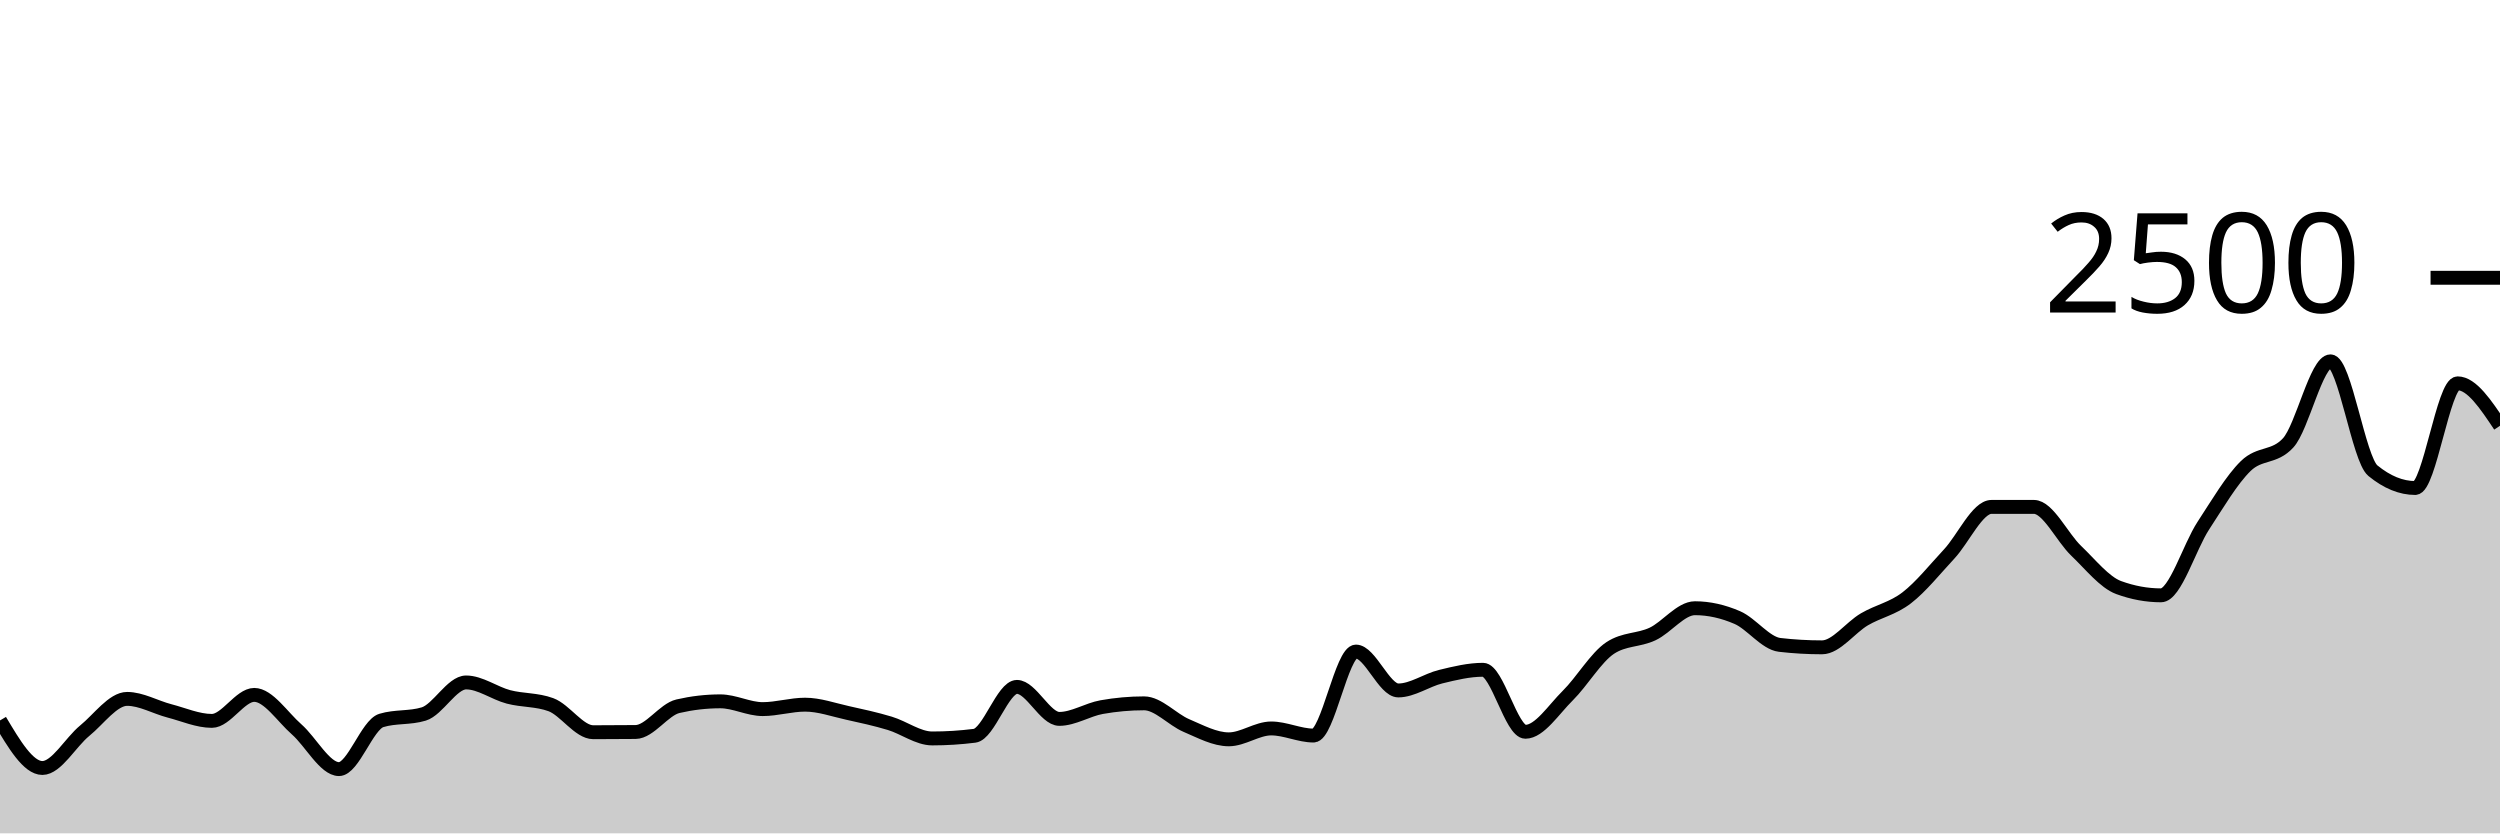
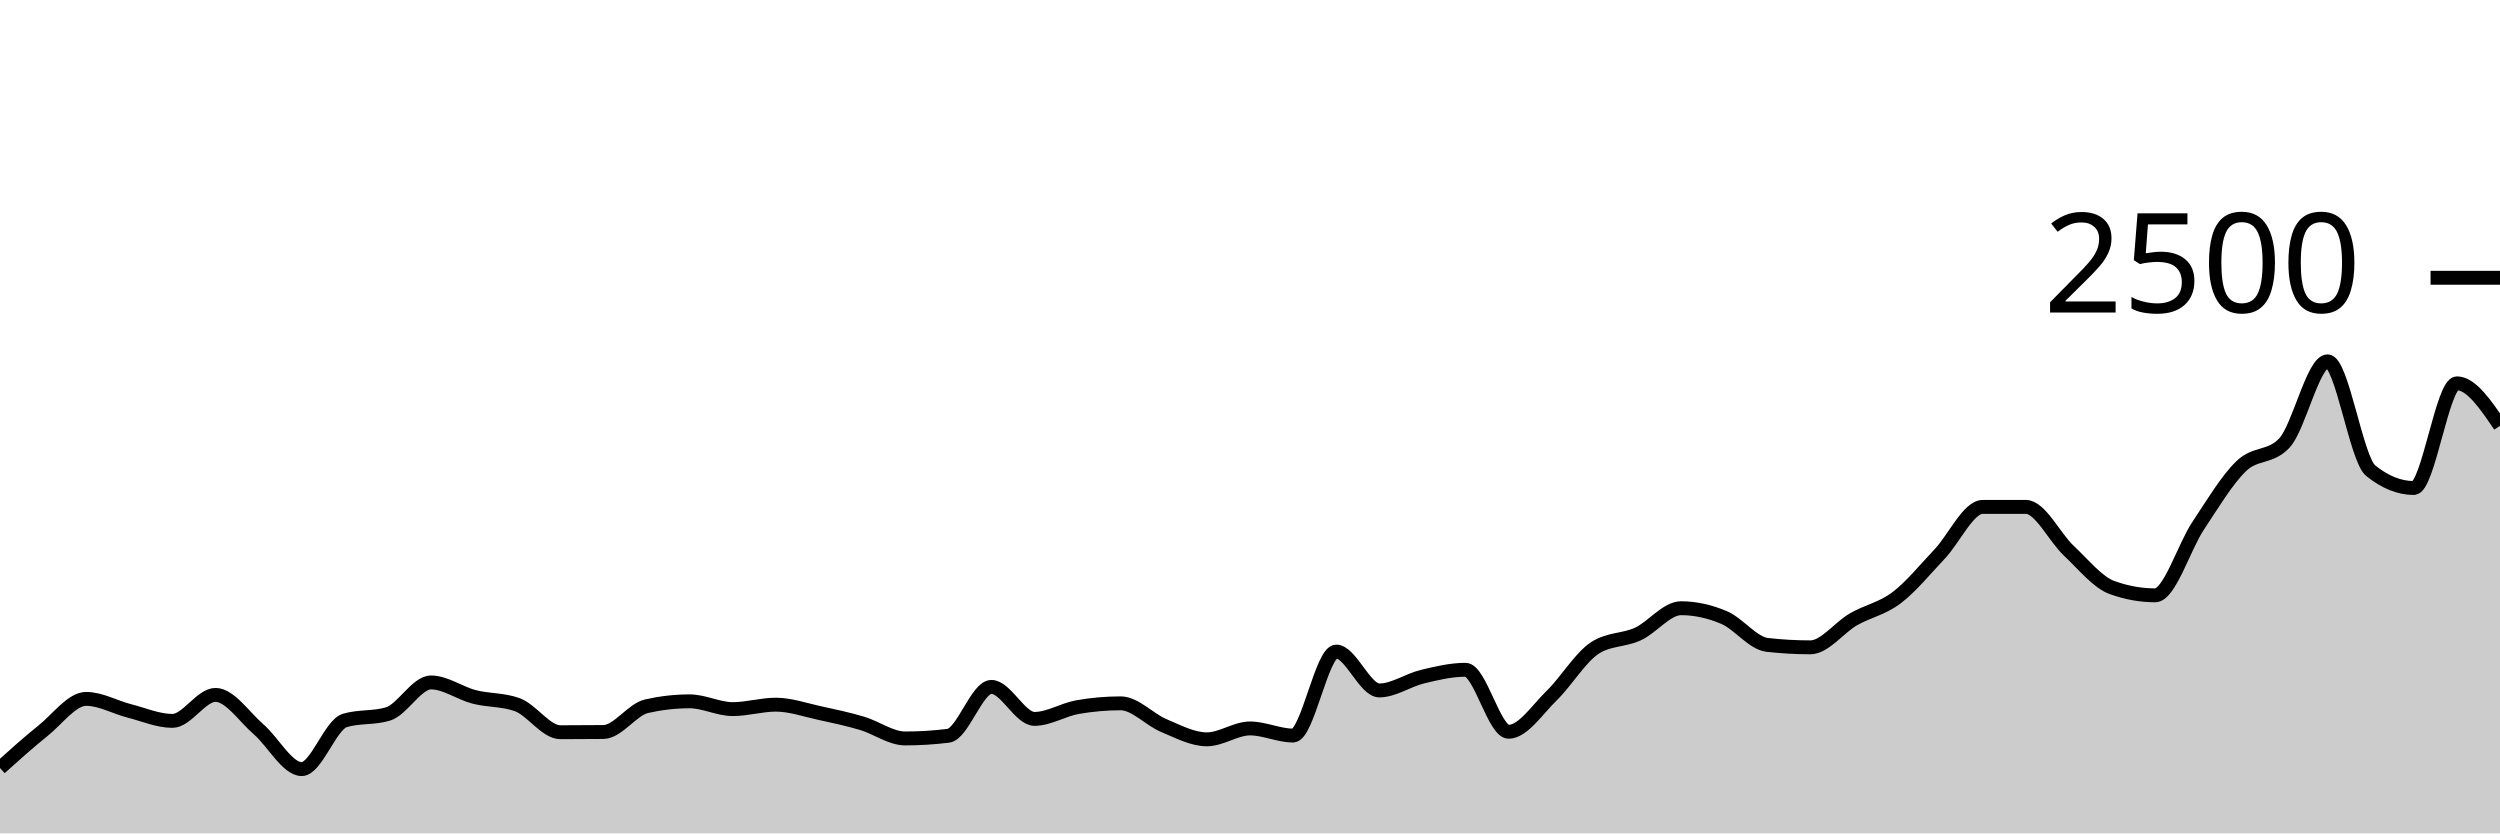
<svg xmlns="http://www.w3.org/2000/svg" viewBox="0 0 180 60">
  <g transform="translate(0,20)">
-     <path class="area" fill="rgba(0, 0, 0, 0.2)" d="M0,31.872C1.017,33.584,2.034,35.296,3.051,35.296C4.068,35.296,5.085,33.437,6.102,32.608C7.119,31.779,8.136,30.32,9.153,30.32C10.169,30.32,11.186,30.92,12.203,31.184C13.22,31.448,14.237,31.904,15.254,31.904C16.271,31.904,17.288,30.032,18.305,30.032C19.322,30.032,20.339,31.621,21.356,32.512C22.373,33.403,23.39,35.376,24.407,35.376C25.424,35.376,26.441,32.181,27.458,31.872C28.475,31.563,29.492,31.717,30.508,31.408C31.525,31.099,32.542,29.136,33.559,29.136C34.576,29.136,35.593,29.909,36.61,30.176C37.627,30.443,38.644,30.363,39.661,30.736C40.678,31.109,41.695,32.72,42.712,32.72C43.729,32.72,44.746,32.715,45.763,32.704C46.78,32.693,47.797,31.083,48.814,30.848C49.831,30.613,50.847,30.496,51.864,30.496C52.881,30.496,53.898,31.056,54.915,31.056C55.932,31.056,56.949,30.736,57.966,30.736C58.983,30.736,60,31.104,61.017,31.328C62.034,31.552,63.051,31.773,64.068,32.08C65.085,32.387,66.102,33.168,67.119,33.168C68.136,33.168,69.153,33.104,70.169,32.976C71.186,32.848,72.203,29.456,73.22,29.456C74.237,29.456,75.254,31.76,76.271,31.76C77.288,31.76,78.305,31.093,79.322,30.912C80.339,30.731,81.356,30.64,82.373,30.64C83.39,30.64,84.407,31.808,85.424,32.24C86.441,32.672,87.458,33.232,88.475,33.232C89.492,33.232,90.508,32.448,91.525,32.448C92.542,32.448,93.559,32.96,94.576,32.96C95.593,32.96,96.61,26.912,97.627,26.912C98.644,26.912,99.661,29.712,100.678,29.712C101.695,29.712,102.712,28.968,103.729,28.72C104.746,28.472,105.763,28.224,106.78,28.224C107.797,28.224,108.814,32.688,109.831,32.688C110.847,32.688,111.864,31.085,112.881,30.08C113.898,29.075,114.915,27.328,115.932,26.656C116.949,25.984,117.966,26.125,118.983,25.648C120,25.171,121.017,23.792,122.034,23.792C123.051,23.792,124.068,24.024,125.085,24.464C126.102,24.904,127.119,26.315,128.136,26.432C129.153,26.549,130.169,26.608,131.186,26.608C132.203,26.608,133.22,25.187,134.237,24.592C135.254,23.997,136.271,23.824,137.288,23.04C138.305,22.256,139.322,20.979,140.339,19.888C141.356,18.797,142.373,16.496,143.39,16.496C144.407,16.496,145.424,16.496,146.441,16.496C147.458,16.496,148.475,18.696,149.492,19.664C150.508,20.632,151.525,21.931,152.542,22.304C153.559,22.677,154.576,22.864,155.593,22.864C156.61,22.864,157.627,19.392,158.644,17.84C159.661,16.288,160.678,14.544,161.695,13.552C162.712,12.56,163.729,12.997,164.746,11.888C165.763,10.779,166.78,6.016,167.797,6.016C168.814,6.016,169.831,13.056,170.847,13.888C171.864,14.72,172.881,15.136,173.898,15.136C174.915,15.136,175.932,7.6,176.949,7.6C177.966,7.6,178.983,9.128,180,10.656L180,40C178.983,40,177.966,40,176.949,40C175.932,40,174.915,40,173.898,40C172.881,40,171.864,40,170.847,40C169.831,40,168.814,40,167.797,40C166.78,40,165.763,40,164.746,40C163.729,40,162.712,40,161.695,40C160.678,40,159.661,40,158.644,40C157.627,40,156.61,40,155.593,40C154.576,40,153.559,40,152.542,40C151.525,40,150.508,40,149.492,40C148.475,40,147.458,40,146.441,40C145.424,40,144.407,40,143.39,40C142.373,40,141.356,40,140.339,40C139.322,40,138.305,40,137.288,40C136.271,40,135.254,40,134.237,40C133.22,40,132.203,40,131.186,40C130.169,40,129.153,40,128.136,40C127.119,40,126.102,40,125.085,40C124.068,40,123.051,40,122.034,40C121.017,40,120,40,118.983,40C117.966,40,116.949,40,115.932,40C114.915,40,113.898,40,112.881,40C111.864,40,110.847,40,109.831,40C108.814,40,107.797,40,106.78,40C105.763,40,104.746,40,103.729,40C102.712,40,101.695,40,100.678,40C99.661,40,98.644,40,97.627,40C96.61,40,95.593,40,94.576,40C93.559,40,92.542,40,91.525,40C90.508,40,89.492,40,88.475,40C87.458,40,86.441,40,85.424,40C84.407,40,83.39,40,82.373,40C81.356,40,80.339,40,79.322,40C78.305,40,77.288,40,76.271,40C75.254,40,74.237,40,73.22,40C72.203,40,71.186,40,70.169,40C69.153,40,68.136,40,67.119,40C66.102,40,65.085,40,64.068,40C63.051,40,62.034,40,61.017,40C60,40,58.983,40,57.966,40C56.949,40,55.932,40,54.915,40C53.898,40,52.881,40,51.864,40C50.847,40,49.831,40,48.814,40C47.797,40,46.78,40,45.763,40C44.746,40,43.729,40,42.712,40C41.695,40,40.678,40,39.661,40C38.644,40,37.627,40,36.61,40C35.593,40,34.576,40,33.559,40C32.542,40,31.525,40,30.508,40C29.492,40,28.475,40,27.458,40C26.441,40,25.424,40,24.407,40C23.39,40,22.373,40,21.356,40C20.339,40,19.322,40,18.305,40C17.288,40,16.271,40,15.254,40C14.237,40,13.22,40,12.203,40C11.186,40,10.169,40,9.153,40C8.136,40,7.119,40,6.102,40C5.085,40,4.068,40,3.051,40C2.034,40,1.017,40,0,40Z" />
-     <path class="line" stroke="black" fill="none" d="M0,31.872C1.017,33.584,2.034,35.296,3.051,35.296C4.068,35.296,5.085,33.437,6.102,32.608C7.119,31.779,8.136,30.32,9.153,30.32C10.169,30.32,11.186,30.92,12.203,31.184C13.22,31.448,14.237,31.904,15.254,31.904C16.271,31.904,17.288,30.032,18.305,30.032C19.322,30.032,20.339,31.621,21.356,32.512C22.373,33.403,23.39,35.376,24.407,35.376C25.424,35.376,26.441,32.181,27.458,31.872C28.475,31.563,29.492,31.717,30.508,31.408C31.525,31.099,32.542,29.136,33.559,29.136C34.576,29.136,35.593,29.909,36.61,30.176C37.627,30.443,38.644,30.363,39.661,30.736C40.678,31.109,41.695,32.72,42.712,32.72C43.729,32.72,44.746,32.715,45.763,32.704C46.78,32.693,47.797,31.083,48.814,30.848C49.831,30.613,50.847,30.496,51.864,30.496C52.881,30.496,53.898,31.056,54.915,31.056C55.932,31.056,56.949,30.736,57.966,30.736C58.983,30.736,60,31.104,61.017,31.328C62.034,31.552,63.051,31.773,64.068,32.08C65.085,32.387,66.102,33.168,67.119,33.168C68.136,33.168,69.153,33.104,70.169,32.976C71.186,32.848,72.203,29.456,73.22,29.456C74.237,29.456,75.254,31.76,76.271,31.76C77.288,31.76,78.305,31.093,79.322,30.912C80.339,30.731,81.356,30.64,82.373,30.64C83.39,30.64,84.407,31.808,85.424,32.24C86.441,32.672,87.458,33.232,88.475,33.232C89.492,33.232,90.508,32.448,91.525,32.448C92.542,32.448,93.559,32.96,94.576,32.96C95.593,32.96,96.61,26.912,97.627,26.912C98.644,26.912,99.661,29.712,100.678,29.712C101.695,29.712,102.712,28.968,103.729,28.72C104.746,28.472,105.763,28.224,106.78,28.224C107.797,28.224,108.814,32.688,109.831,32.688C110.847,32.688,111.864,31.085,112.881,30.08C113.898,29.075,114.915,27.328,115.932,26.656C116.949,25.984,117.966,26.125,118.983,25.648C120,25.171,121.017,23.792,122.034,23.792C123.051,23.792,124.068,24.024,125.085,24.464C126.102,24.904,127.119,26.315,128.136,26.432C129.153,26.549,130.169,26.608,131.186,26.608C132.203,26.608,133.22,25.187,134.237,24.592C135.254,23.997,136.271,23.824,137.288,23.04C138.305,22.256,139.322,20.979,140.339,19.888C141.356,18.797,142.373,16.496,143.39,16.496C144.407,16.496,145.424,16.496,146.441,16.496C147.458,16.496,148.475,18.696,149.492,19.664C150.508,20.632,151.525,21.931,152.542,22.304C153.559,22.677,154.576,22.864,155.593,22.864C156.61,22.864,157.627,19.392,158.644,17.84C159.661,16.288,160.678,14.544,161.695,13.552C162.712,12.56,163.729,12.997,164.746,11.888C165.763,10.779,166.78,6.016,167.797,6.016C168.814,6.016,169.831,13.056,170.847,13.888C171.864,14.72,172.881,15.136,173.898,15.136C174.915,15.136,175.932,7.6,176.949,7.6C177.966,7.6,178.983,9.128,180,10.656" />
+     <path class="area" fill="rgba(0, 0, 0, 0.2)" d="M0,35.296C1.034,34.367,2.069,33.437,3.103,32.608C4.138,31.779,5.172,30.32,6.207,30.32C7.241,30.32,8.276,30.92,9.31,31.184C10.345,31.448,11.379,31.904,12.414,31.904C13.448,31.904,14.483,30.032,15.517,30.032C16.552,30.032,17.586,31.621,18.621,32.512C19.655,33.403,20.69,35.376,21.724,35.376C22.759,35.376,23.793,32.181,24.828,31.872C25.862,31.563,26.897,31.717,27.931,31.408C28.966,31.099,30,29.136,31.034,29.136C32.069,29.136,33.103,29.909,34.138,30.176C35.172,30.443,36.207,30.363,37.241,30.736C38.276,31.109,39.31,32.72,40.345,32.72C41.379,32.72,42.414,32.715,43.448,32.704C44.483,32.693,45.517,31.083,46.552,30.848C47.586,30.613,48.621,30.496,49.655,30.496C50.69,30.496,51.724,31.056,52.759,31.056C53.793,31.056,54.828,30.736,55.862,30.736C56.897,30.736,57.931,31.104,58.966,31.328C60,31.552,61.034,31.773,62.069,32.08C63.103,32.387,64.138,33.168,65.172,33.168C66.207,33.168,67.241,33.104,68.276,32.976C69.31,32.848,70.345,29.456,71.379,29.456C72.414,29.456,73.448,31.76,74.483,31.76C75.517,31.76,76.552,31.093,77.586,30.912C78.621,30.731,79.655,30.64,80.69,30.64C81.724,30.64,82.759,31.808,83.793,32.24C84.828,32.672,85.862,33.232,86.897,33.232C87.931,33.232,88.966,32.448,90,32.448C91.034,32.448,92.069,32.96,93.103,32.96C94.138,32.96,95.172,26.912,96.207,26.912C97.241,26.912,98.276,29.712,99.31,29.712C100.345,29.712,101.379,28.968,102.414,28.72C103.448,28.472,104.483,28.224,105.517,28.224C106.552,28.224,107.586,32.688,108.621,32.688C109.655,32.688,110.69,31.085,111.724,30.08C112.759,29.075,113.793,27.328,114.828,26.656C115.862,25.984,116.897,26.125,117.931,25.648C118.966,25.171,120,23.792,121.034,23.792C122.069,23.792,123.103,24.024,124.138,24.464C125.172,24.904,126.207,26.315,127.241,26.432C128.276,26.549,129.31,26.608,130.345,26.608C131.379,26.608,132.414,25.187,133.448,24.592C134.483,23.997,135.517,23.824,136.552,23.04C137.586,22.256,138.621,20.979,139.655,19.888C140.69,18.797,141.724,16.496,142.759,16.496C143.793,16.496,144.828,16.496,145.862,16.496C146.897,16.496,147.931,18.696,148.966,19.664C150,20.632,151.034,21.931,152.069,22.304C153.103,22.677,154.138,22.864,155.172,22.864C156.207,22.864,157.241,19.392,158.276,17.84C159.31,16.288,160.345,14.544,161.379,13.552C162.414,12.56,163.448,12.997,164.483,11.888C165.517,10.779,166.552,6.016,167.586,6.016C168.621,6.016,169.655,13.056,170.69,13.888C171.724,14.72,172.759,15.136,173.793,15.136C174.828,15.136,175.862,7.6,176.897,7.6C177.931,7.6,178.966,9.128,180,10.656L180,40C178.966,40,177.931,40,176.897,40C175.862,40,174.828,40,173.793,40C172.759,40,171.724,40,170.69,40C169.655,40,168.621,40,167.586,40C166.552,40,165.517,40,164.483,40C163.448,40,162.414,40,161.379,40C160.345,40,159.31,40,158.276,40C157.241,40,156.207,40,155.172,40C154.138,40,153.103,40,152.069,40C151.034,40,150,40,148.966,40C147.931,40,146.897,40,145.862,40C144.828,40,143.793,40,142.759,40C141.724,40,140.69,40,139.655,40C138.621,40,137.586,40,136.552,40C135.517,40,134.483,40,133.448,40C132.414,40,131.379,40,130.345,40C129.31,40,128.276,40,127.241,40C126.207,40,125.172,40,124.138,40C123.103,40,122.069,40,121.034,40C120,40,118.966,40,117.931,40C116.897,40,115.862,40,114.828,40C113.793,40,112.759,40,111.724,40C110.69,40,109.655,40,108.621,40C107.586,40,106.552,40,105.517,40C104.483,40,103.448,40,102.414,40C101.379,40,100.345,40,99.31,40C98.276,40,97.241,40,96.207,40C95.172,40,94.138,40,93.103,40C92.069,40,91.034,40,90,40C88.966,40,87.931,40,86.897,40C85.862,40,84.828,40,83.793,40C82.759,40,81.724,40,80.69,40C79.655,40,78.621,40,77.586,40C76.552,40,75.517,40,74.483,40C73.448,40,72.414,40,71.379,40C70.345,40,69.31,40,68.276,40C67.241,40,66.207,40,65.172,40C64.138,40,63.103,40,62.069,40C61.034,40,60,40,58.966,40C57.931,40,56.897,40,55.862,40C54.828,40,53.793,40,52.759,40C51.724,40,50.69,40,49.655,40C48.621,40,47.586,40,46.552,40C45.517,40,44.483,40,43.448,40C42.414,40,41.379,40,40.345,40C39.31,40,38.276,40,37.241,40C36.207,40,35.172,40,34.138,40C33.103,40,32.069,40,31.034,40C30,40,28.966,40,27.931,40C26.897,40,25.862,40,24.828,40C23.793,40,22.759,40,21.724,40C20.69,40,19.655,40,18.621,40C17.586,40,16.552,40,15.517,40C14.483,40,13.448,40,12.414,40C11.379,40,10.345,40,9.31,40C8.276,40,7.241,40,6.207,40C5.172,40,4.138,40,3.103,40C2.069,40,1.034,40,0,40Z" />
+     <path class="line" stroke="black" fill="none" d="M0,35.296C1.034,34.367,2.069,33.437,3.103,32.608C4.138,31.779,5.172,30.32,6.207,30.32C7.241,30.32,8.276,30.92,9.31,31.184C10.345,31.448,11.379,31.904,12.414,31.904C13.448,31.904,14.483,30.032,15.517,30.032C16.552,30.032,17.586,31.621,18.621,32.512C19.655,33.403,20.69,35.376,21.724,35.376C22.759,35.376,23.793,32.181,24.828,31.872C25.862,31.563,26.897,31.717,27.931,31.408C28.966,31.099,30,29.136,31.034,29.136C32.069,29.136,33.103,29.909,34.138,30.176C35.172,30.443,36.207,30.363,37.241,30.736C38.276,31.109,39.31,32.72,40.345,32.72C41.379,32.72,42.414,32.715,43.448,32.704C44.483,32.693,45.517,31.083,46.552,30.848C47.586,30.613,48.621,30.496,49.655,30.496C50.69,30.496,51.724,31.056,52.759,31.056C53.793,31.056,54.828,30.736,55.862,30.736C56.897,30.736,57.931,31.104,58.966,31.328C60,31.552,61.034,31.773,62.069,32.08C63.103,32.387,64.138,33.168,65.172,33.168C66.207,33.168,67.241,33.104,68.276,32.976C69.31,32.848,70.345,29.456,71.379,29.456C72.414,29.456,73.448,31.76,74.483,31.76C75.517,31.76,76.552,31.093,77.586,30.912C78.621,30.731,79.655,30.64,80.69,30.64C81.724,30.64,82.759,31.808,83.793,32.24C84.828,32.672,85.862,33.232,86.897,33.232C87.931,33.232,88.966,32.448,90,32.448C91.034,32.448,92.069,32.96,93.103,32.96C94.138,32.96,95.172,26.912,96.207,26.912C97.241,26.912,98.276,29.712,99.31,29.712C100.345,29.712,101.379,28.968,102.414,28.72C103.448,28.472,104.483,28.224,105.517,28.224C106.552,28.224,107.586,32.688,108.621,32.688C109.655,32.688,110.69,31.085,111.724,30.08C112.759,29.075,113.793,27.328,114.828,26.656C115.862,25.984,116.897,26.125,117.931,25.648C118.966,25.171,120,23.792,121.034,23.792C122.069,23.792,123.103,24.024,124.138,24.464C125.172,24.904,126.207,26.315,127.241,26.432C128.276,26.549,129.31,26.608,130.345,26.608C131.379,26.608,132.414,25.187,133.448,24.592C134.483,23.997,135.517,23.824,136.552,23.04C137.586,22.256,138.621,20.979,139.655,19.888C140.69,18.797,141.724,16.496,142.759,16.496C143.793,16.496,144.828,16.496,145.862,16.496C146.897,16.496,147.931,18.696,148.966,19.664C150,20.632,151.034,21.931,152.069,22.304C153.103,22.677,154.138,22.864,155.172,22.864C156.207,22.864,157.241,19.392,158.276,17.84C159.31,16.288,160.345,14.544,161.379,13.552C162.414,12.56,163.448,12.997,164.483,11.888C165.517,10.779,166.552,6.016,167.586,6.016C168.621,6.016,169.655,13.056,170.69,13.888C171.724,14.72,172.759,15.136,173.793,15.136C174.828,15.136,175.862,7.6,176.897,7.6C177.931,7.6,178.966,9.128,180,10.656" />
    <path class="axis-ceiling" stroke-width="1" stroke="black" fill="none" d="M175,0L180,0" />
    <text class="axis-ceiling-label" font-family="sans-serif" text-anchor="end" font-size="10px" x="170" y="2.5">2500</text>
  </g>
</svg>
